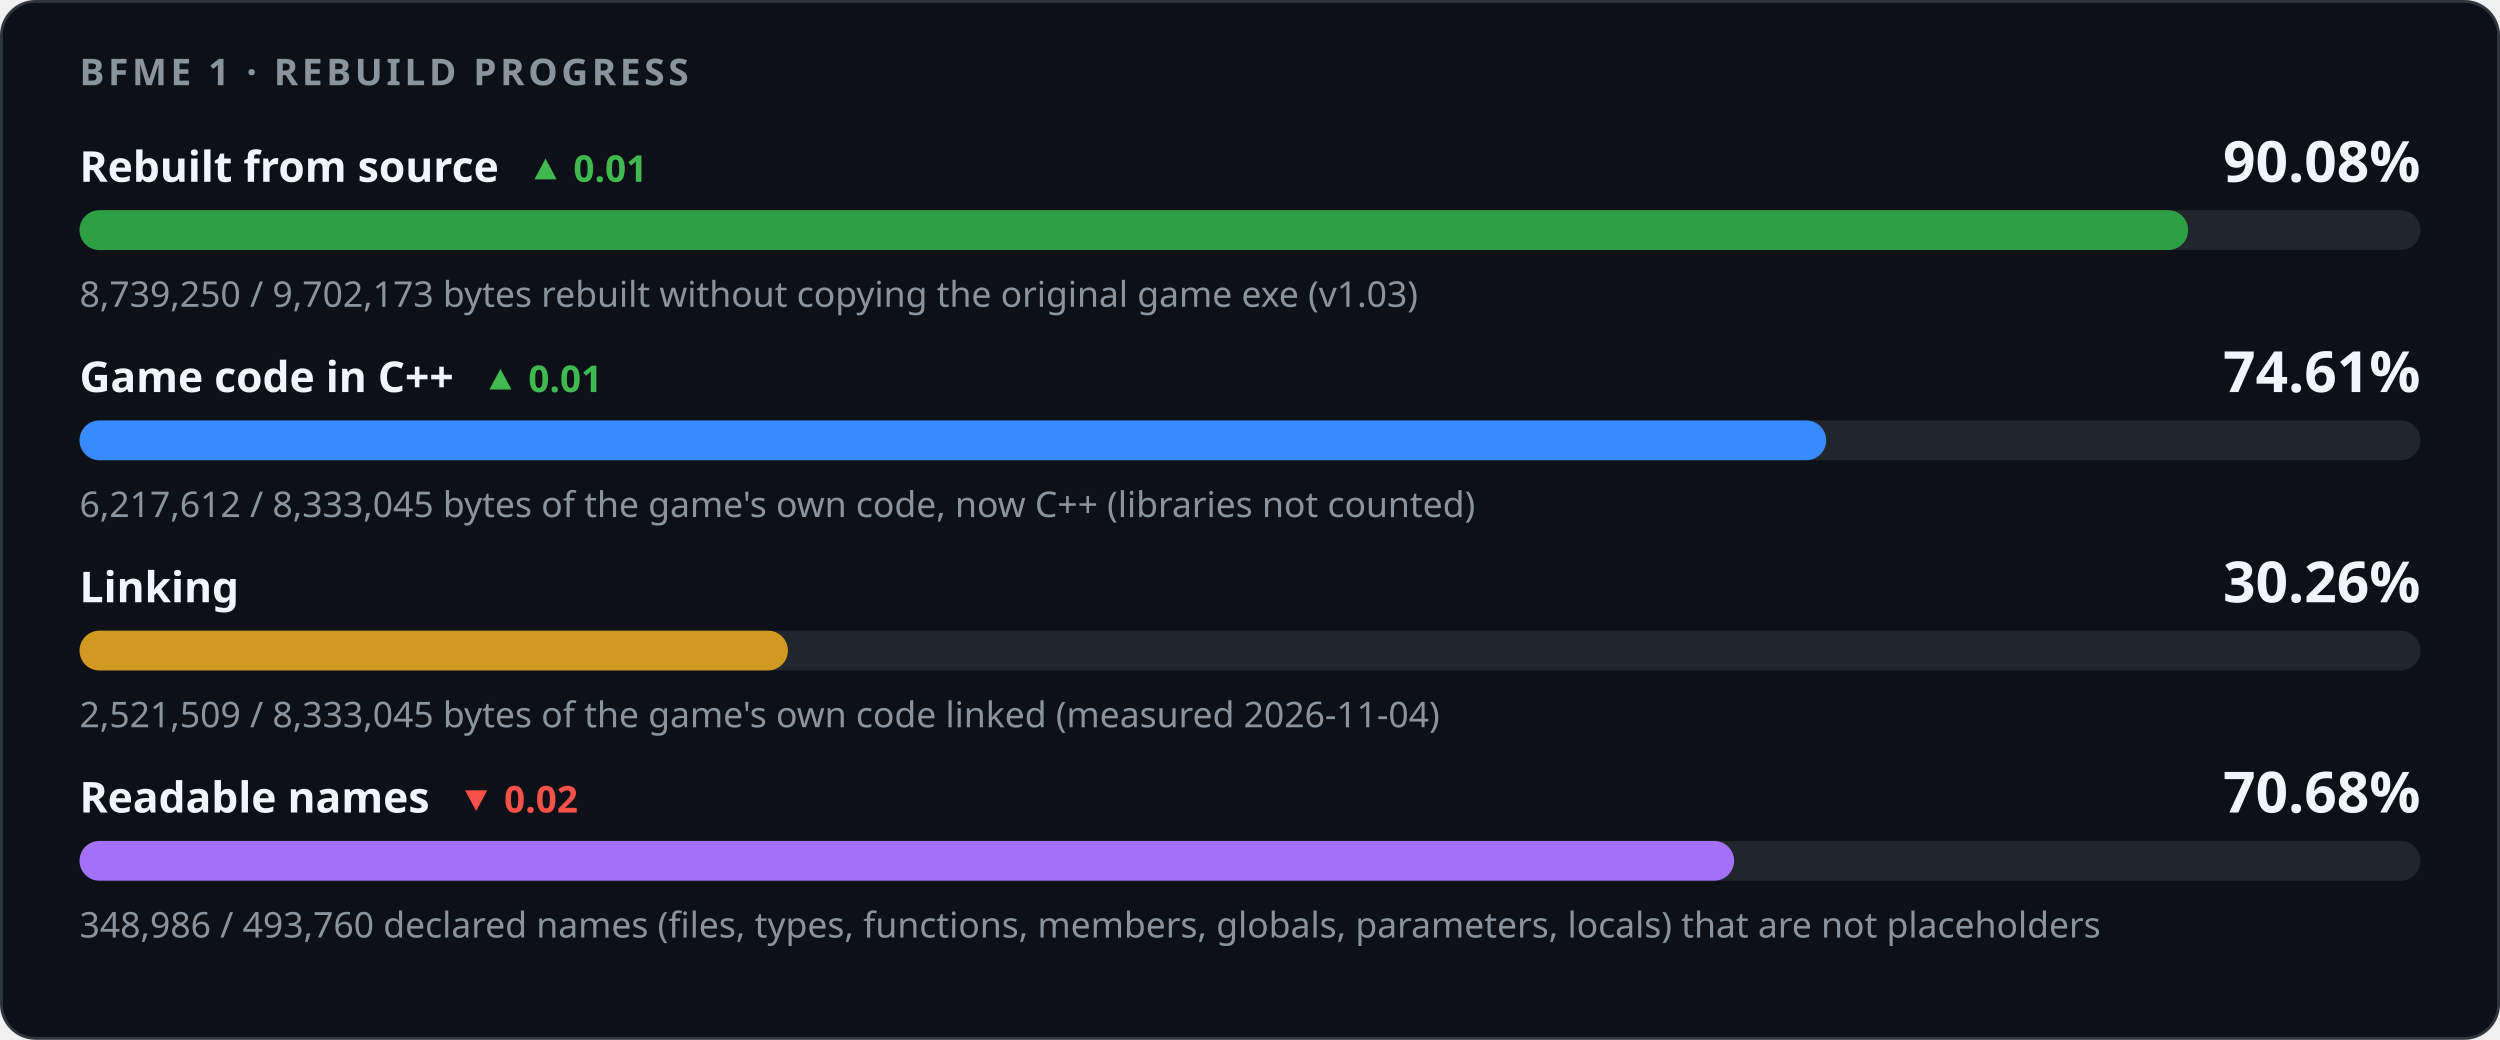
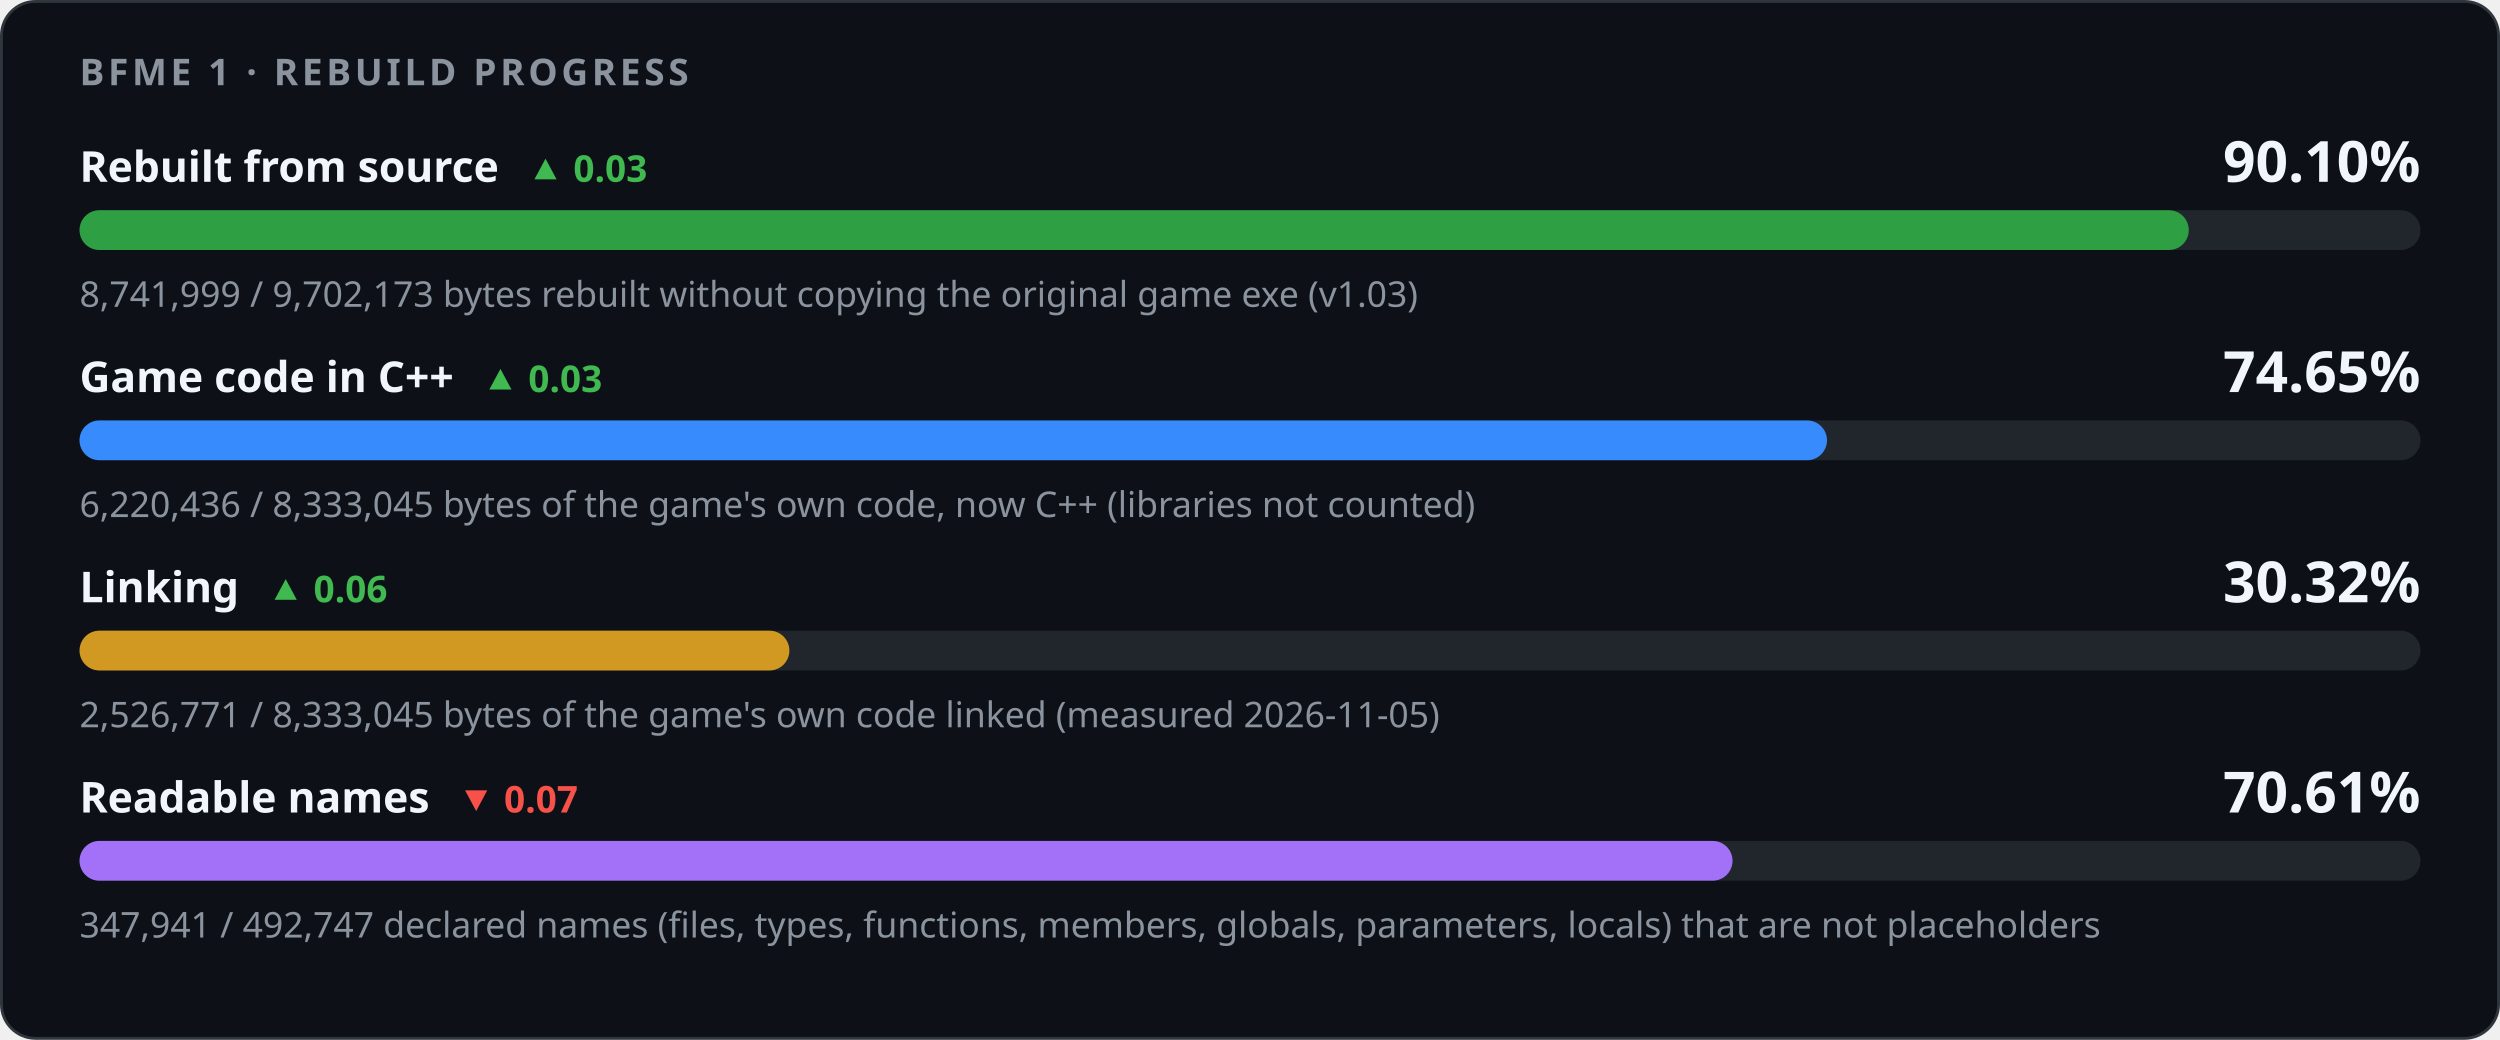
<svg xmlns="http://www.w3.org/2000/svg" width="880" height="366" viewBox="0 0 880 366" role="img" aria-labelledby="title desc">
  <style>
    .card { fill: #0d1117; stroke: #30363d; } .track { fill: #21262d; }
    .strong { fill: #f0f6fc; } .muted { fill: #8b949e; } .up { fill: #3fb950; } .down { fill: #f85149; }
    @media (prefers-color-scheme: light) {
      .card { fill: #ffffff; stroke: #d0d7de; } .track { fill: #eaeef2; }
      .strong { fill: #1f2328; } .muted { fill: #59636e; } .up { fill: #1a7f37; } .down { fill: #cf222e; }
    }
  </style>
  <rect class="card" x="0.5" y="0.5" width="879" height="365" rx="12" />
  <g font-family="-apple-system,BlinkMacSystemFont,'Segoe UI','Noto Sans',Helvetica,Arial,sans-serif">
    <text x="28" y="30" class="muted" font-size="13" font-weight="600" letter-spacing="1.3">BFME 1 · REBUILD PROGRESS</text>
-     <text x="28" y="64" class="strong" font-size="15" font-weight="600">Rebuilt from source<tspan class="up" dx="10" font-size="13" font-weight="600">▲ 0.01</tspan>
+     <text x="28" y="64" class="strong" font-size="15" font-weight="600">Rebuilt from source<tspan class="up" dx="10" font-size="13" font-weight="600">▲ 0.03</tspan>
    </text>
-     <text x="852" y="64" class="strong" font-size="20" font-weight="700" text-anchor="end">90.08%</text>
+     <text x="852" y="64" class="strong" font-size="20" font-weight="700" text-anchor="end">90.10%</text>
    <rect class="track" x="28" y="74" width="824" height="14" rx="7" />
-     <rect x="28" y="74" width="742.22" height="14" rx="7" fill="#2ea043" />
-     <text x="28" y="108" class="muted" font-size="12.5">8,739,250 / 9,702,173 bytes rebuilt without copying the original game exe (v1.03)</text>
-     <text x="28" y="138" class="strong" font-size="15" font-weight="600">Game code in C++<tspan class="up" dx="10" font-size="13" font-weight="600">▲ 0.01</tspan>
+     <rect x="28" y="74" width="742.45" height="14" rx="7" fill="#2ea043" />
+     <text x="28" y="108" class="muted" font-size="12.5">8,741,999 / 9,702,173 bytes rebuilt without copying the original game exe (v1.03)</text>
+     <text x="28" y="138" class="strong" font-size="15" font-weight="600">Game code in C++<tspan class="up" dx="10" font-size="13" font-weight="600">▲ 0.03</tspan>
    </text>
-     <text x="852" y="138" class="strong" font-size="20" font-weight="700" text-anchor="end">74.61%</text>
+     <text x="852" y="138" class="strong" font-size="20" font-weight="700" text-anchor="end">74.65%</text>
    <rect class="track" x="28" y="148" width="824" height="14" rx="7" />
-     <rect x="28" y="148" width="614.82" height="14" rx="7" fill="#388bfd" />
-     <text x="28" y="182" class="muted" font-size="12.5">6,217,612 / 8,333,045 bytes of the game's own code, now C++ (libraries not counted)</text>
-     <text x="28" y="212" class="strong" font-size="15" font-weight="600">Linking</text>
-     <text x="852" y="212" class="strong" font-size="20" font-weight="700" text-anchor="end">30.26%</text>
+     <rect x="28" y="148" width="615.10" height="14" rx="7" fill="#388bfd" />
+     <text x="28" y="182" class="muted" font-size="12.5">6,220,436 / 8,333,045 bytes of the game's own code, now C++ (libraries not counted)</text>
+     <text x="28" y="212" class="strong" font-size="15" font-weight="600">Linking<tspan class="up" dx="10" font-size="13" font-weight="600">▲ 0.06</tspan>
+     </text>
+     <text x="852" y="212" class="strong" font-size="20" font-weight="700" text-anchor="end">30.32%</text>
    <rect class="track" x="28" y="222" width="824" height="14" rx="7" />
-     <rect x="28" y="222" width="249.34" height="14" rx="7" fill="#d29922" />
-     <text x="28" y="256" class="muted" font-size="12.5">2,521,509 / 8,333,045 bytes of the game's own code linked (measured 2026-11-04)</text>
-     <text x="28" y="286" class="strong" font-size="15" font-weight="600">Readable names<tspan class="down" dx="10" font-size="13" font-weight="600">▼ 0.02</tspan>
+     <rect x="28" y="222" width="249.86" height="14" rx="7" fill="#d29922" />
+     <text x="28" y="256" class="muted" font-size="12.5">2,526,771 / 8,333,045 bytes of the game's own code linked (measured 2026-11-05)</text>
+     <text x="28" y="286" class="strong" font-size="15" font-weight="600">Readable names<tspan class="down" dx="10" font-size="13" font-weight="600">▼ 0.07</tspan>
    </text>
-     <text x="852" y="286" class="strong" font-size="20" font-weight="700" text-anchor="end">70.68%</text>
+     <text x="852" y="286" class="strong" font-size="20" font-weight="700" text-anchor="end">70.61%</text>
    <rect class="track" x="28" y="296" width="824" height="14" rx="7" />
-     <rect x="28" y="296" width="582.40" height="14" rx="7" fill="#a371f7" />
-     <text x="28" y="330" class="muted" font-size="12.5">348,986 / 493,760 declared names (files, types, functions, members, globals, parameters, locals) that are not placeholders</text>
+     <rect x="28" y="296" width="581.85" height="14" rx="7" fill="#a371f7" />
+     <text x="28" y="330" class="muted" font-size="12.5">347,941 / 492,747 declared names (files, types, functions, members, globals, parameters, locals) that are not placeholders</text>
  </g>
</svg>
